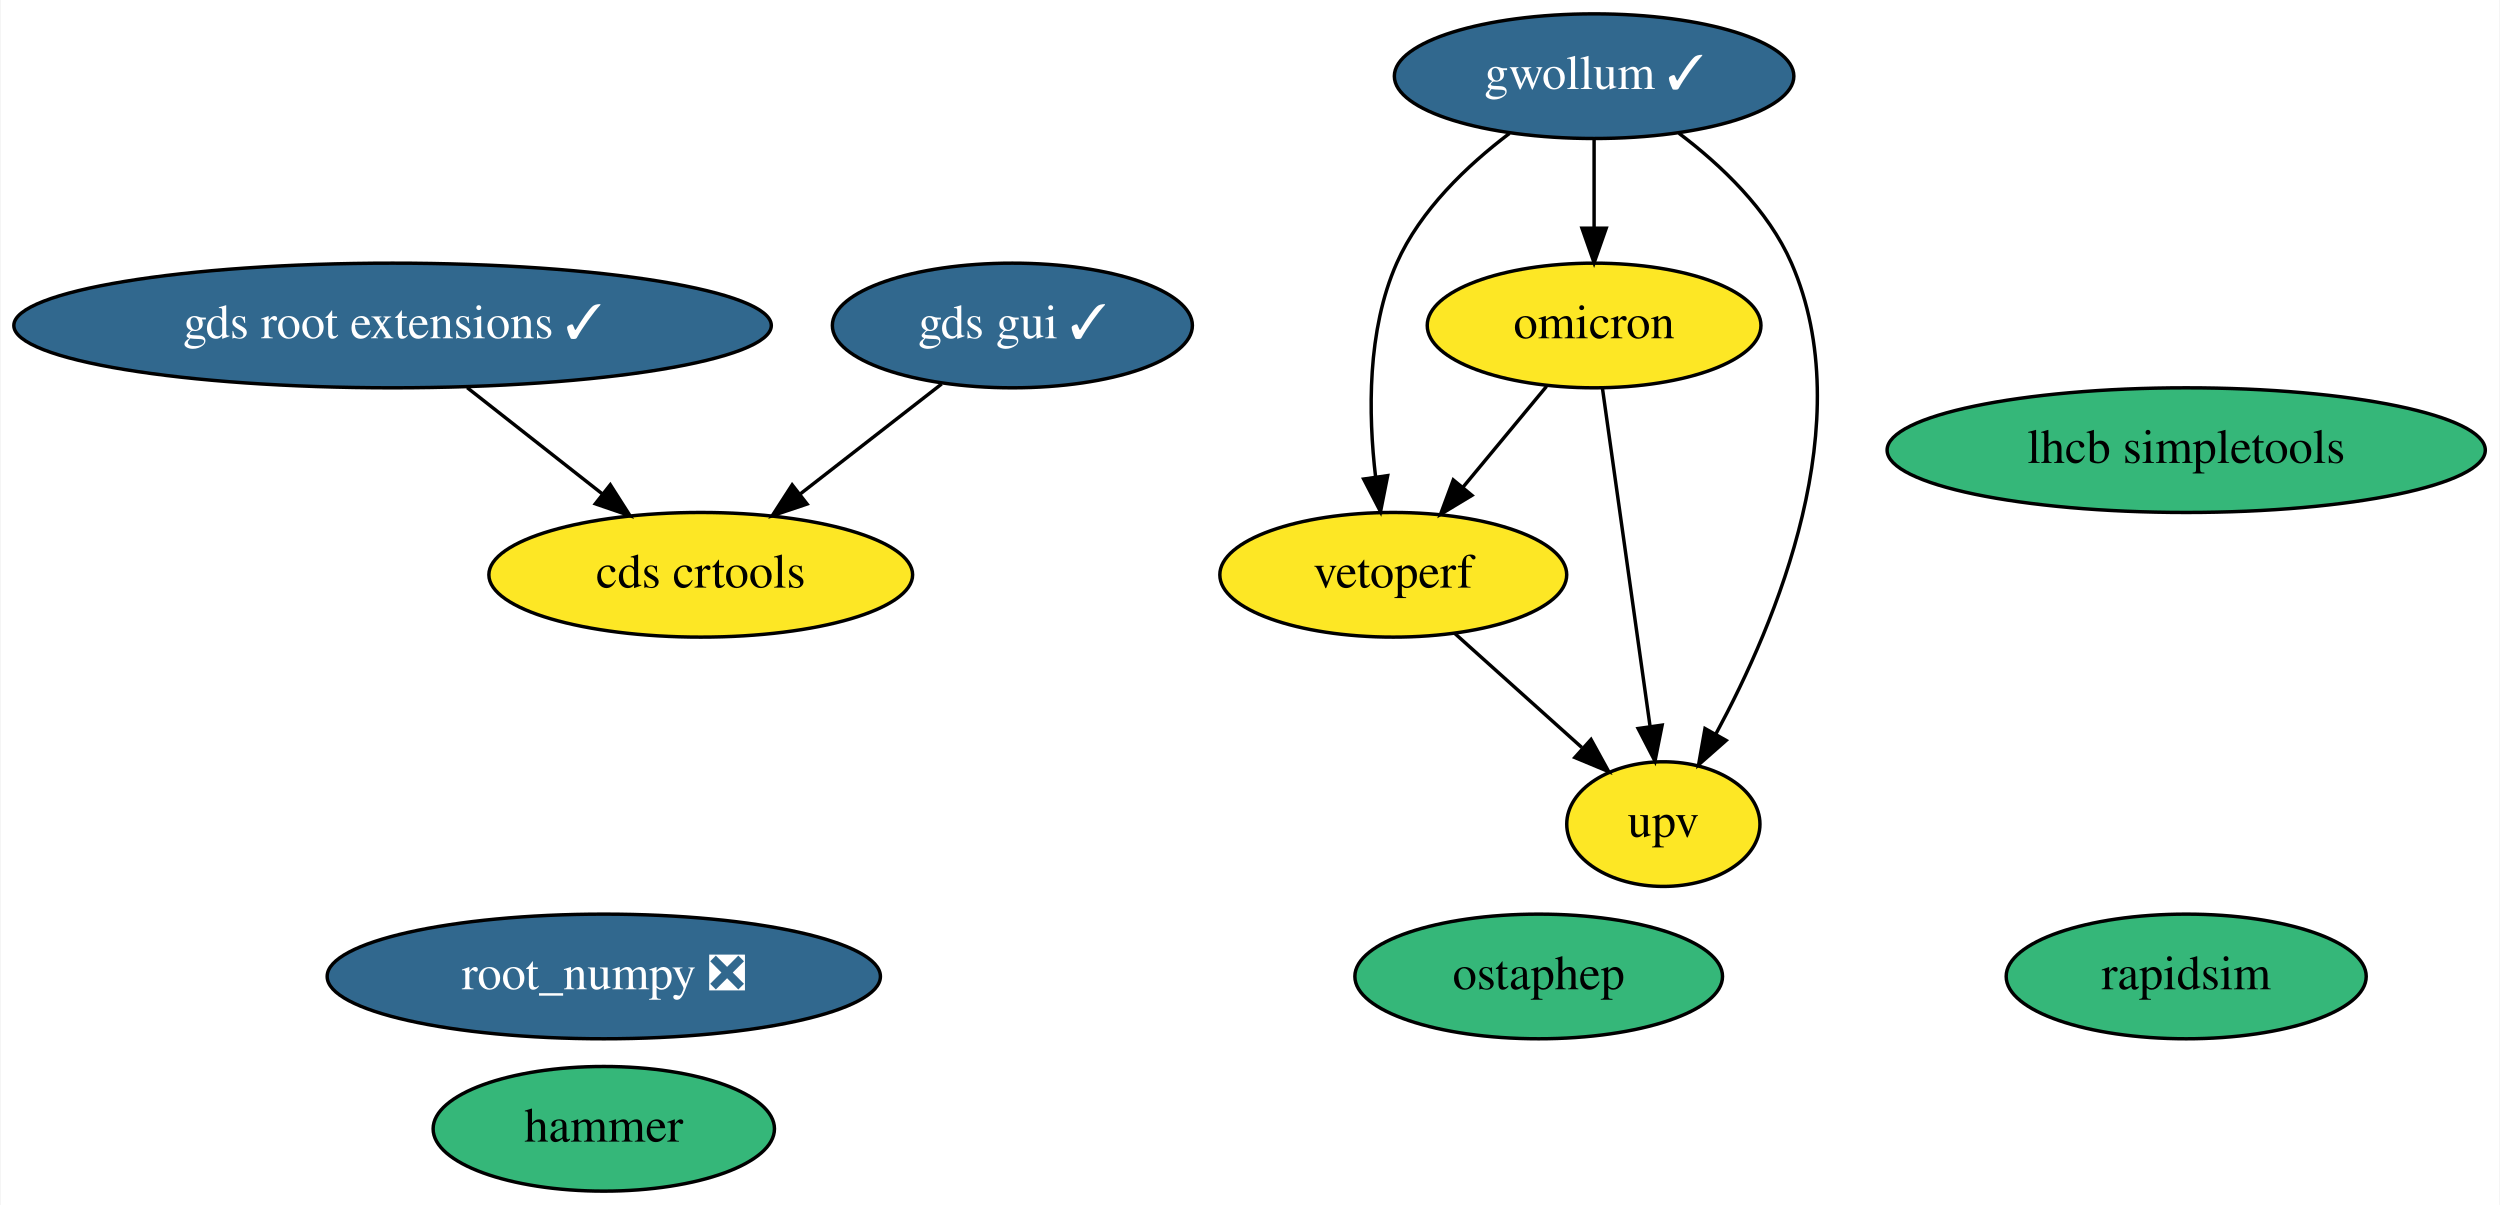
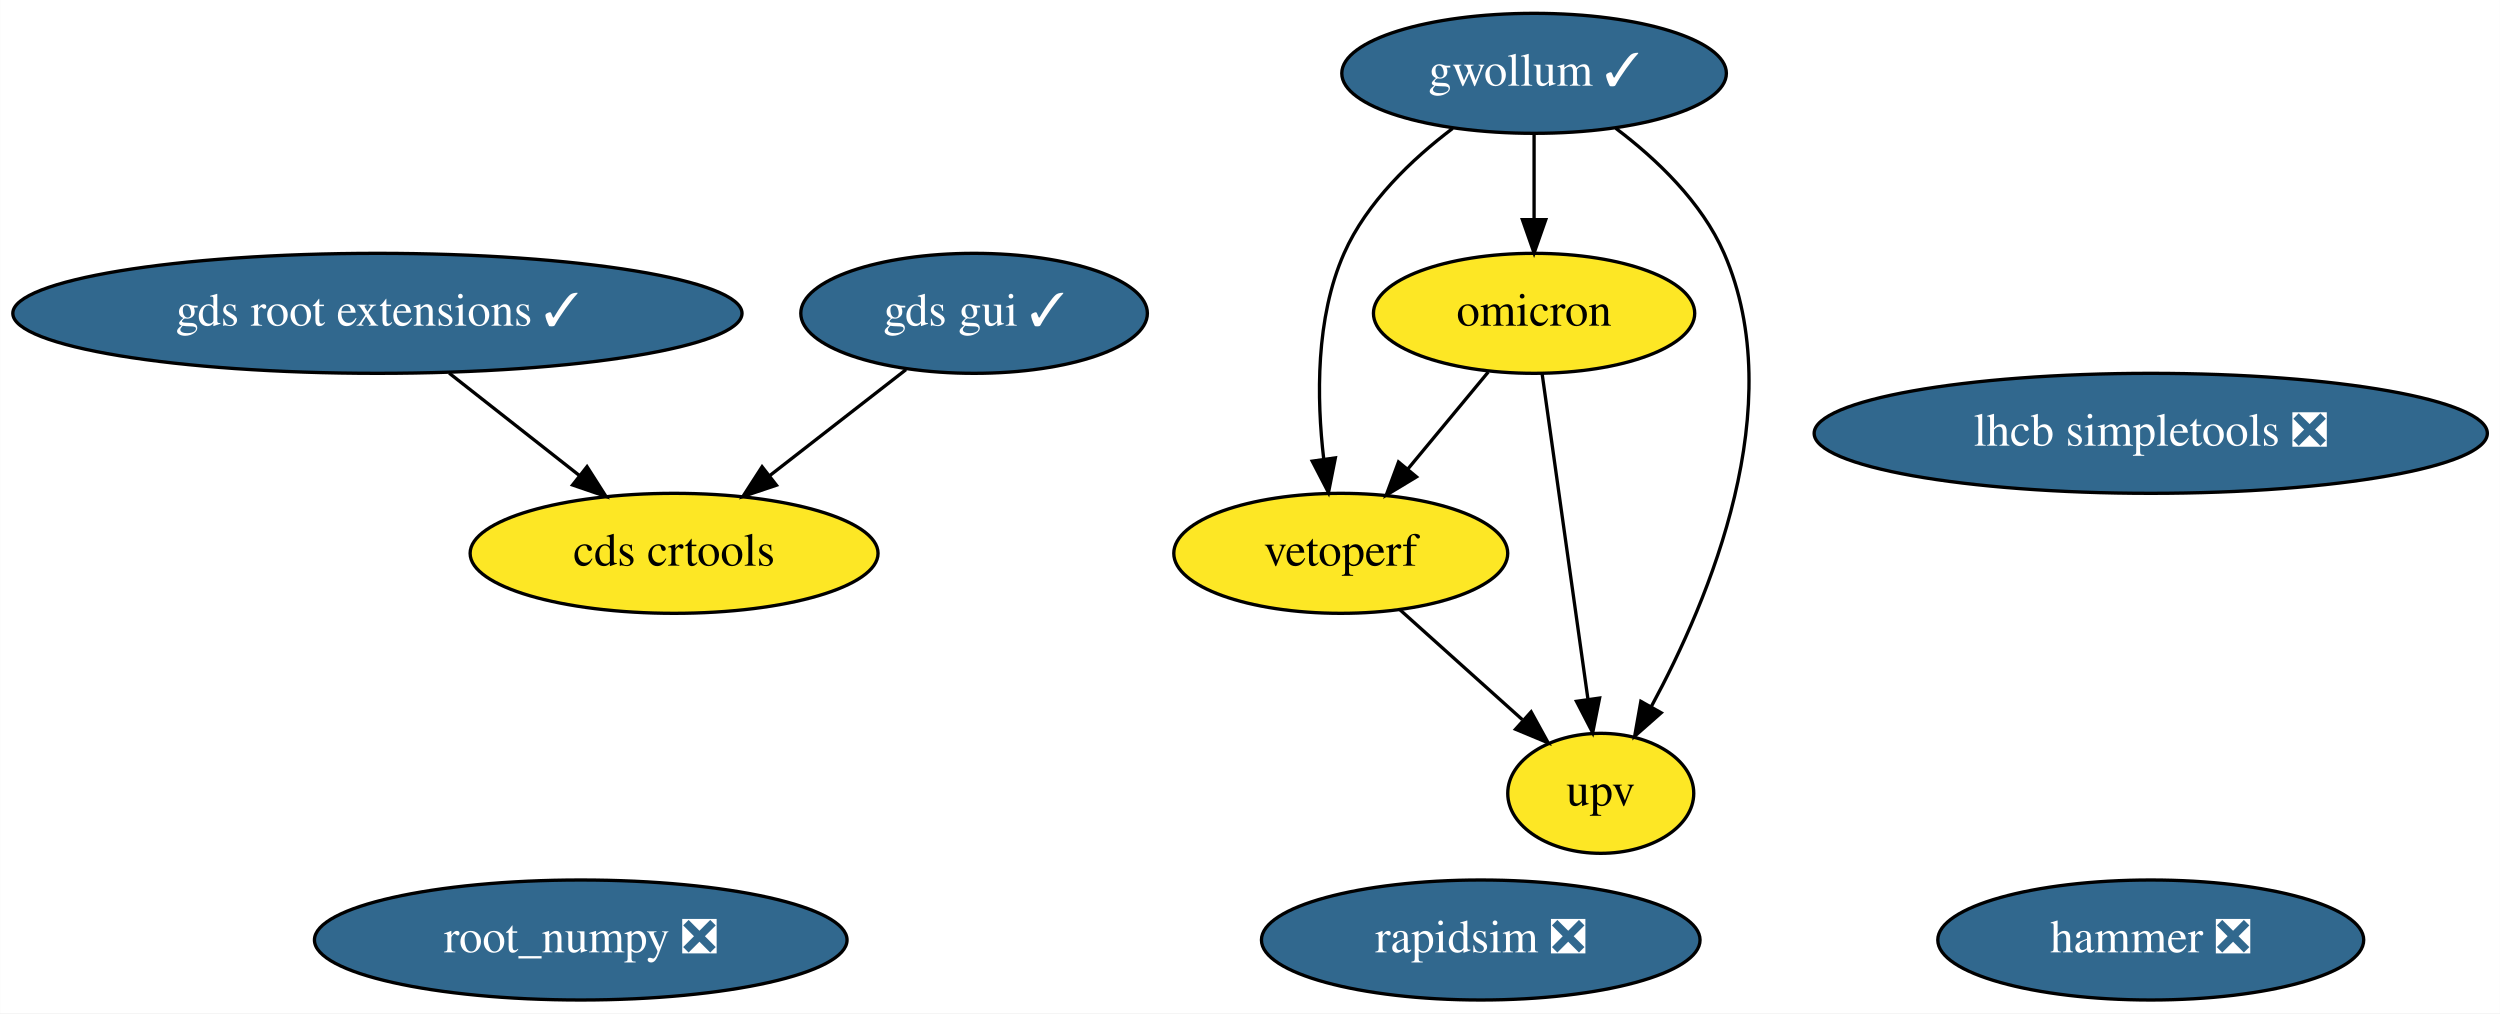
- <svg xmlns="http://www.w3.org/2000/svg" xmlns:xlink="http://www.w3.org/1999/xlink" width="722pt" height="348pt" viewBox="0.00 0.00 721.63 348.00">
-   <g id="graph0" class="graph" transform="scale(1 1) rotate(0) translate(4 344)">
-     <polygon fill="white" stroke="transparent" points="-4,4 -4,-344 717.63,-344 717.63,4 -4,4" />
+ <svg xmlns="http://www.w3.org/2000/svg" xmlns:xlink="http://www.w3.org/1999/xlink" width="750pt" height="304pt" viewBox="0.00 0.00 749.93 304.00">
+   <g id="graph0" class="graph" transform="scale(1 1) rotate(0) translate(4 300)">
+     <polygon fill="white" stroke="transparent" points="-4,4 -4,-300 745.93,-300 745.93,4 -4,4" />
    <g id="node1" class="node">
      <g id="a_node1">
        <a xlink:href="https://github.com/conda-forge/root_numpy-feedstock/pull/33" xlink:title="root_numpy ❎">
-           <ellipse fill="#31688e" stroke="black" cx="170.19" cy="-62" rx="79.89" ry="18" />
-           <text text-anchor="middle" x="170.19" y="-58.3" font-family="Times,serif" font-size="14.00" fill="white">root_numpy ❎</text>
+           <ellipse fill="#31688e" stroke="black" cx="170.19" cy="-18" rx="79.89" ry="18" />
+           <text text-anchor="middle" x="170.19" y="-14.3" font-family="Times,serif" font-size="14.00" fill="white">root_numpy ❎</text>
        </a>
      </g>
    </g>
    <g id="node2" class="node">
      <g id="a_node2">
-         <a xlink:href="https://github.com/conda-forge/rapidsim-feedstock" xlink:title="rapidsim">
-           <ellipse fill="#35b779" stroke="black" cx="627.19" cy="-62" rx="51.99" ry="18" />
-           <text text-anchor="middle" x="627.19" y="-58.3" font-family="Times,serif" font-size="14.00">rapidsim</text>
+         <a xlink:href="https://github.com/conda-forge/rapidsim-feedstock/pull/17" xlink:title="rapidsim ❎">
+           <ellipse fill="#31688e" stroke="black" cx="440.19" cy="-18" rx="65.79" ry="18" />
+           <text text-anchor="middle" x="440.19" y="-14.3" font-family="Times,serif" font-size="14.00" fill="white">rapidsim ❎</text>
        </a>
      </g>
    </g>
    <g id="node3" class="node">
      <g id="a_node3">
-         <a xlink:href="https://github.com/conda-forge/ostaphep-feedstock" xlink:title="ostaphep">
-           <ellipse fill="#35b779" stroke="black" cx="440.19" cy="-62" rx="53.09" ry="18" />
-           <text text-anchor="middle" x="440.19" y="-58.3" font-family="Times,serif" font-size="14.00">ostaphep</text>
+         <a xlink:href="https://github.com/conda-forge/lhcb-simpletools-feedstock/pull/20" xlink:title="lhcb simpletools ❎">
+           <ellipse fill="#31688e" stroke="black" cx="641.19" cy="-170" rx="100.98" ry="18" />
+           <text text-anchor="middle" x="641.19" y="-166.3" font-family="Times,serif" font-size="14.00" fill="white">lhcb simpletools ❎</text>
        </a>
      </g>
    </g>
    <g id="node4" class="node">
      <g id="a_node4">
-         <a xlink:href="https://github.com/conda-forge/lhcb-simpletools-feedstock" xlink:title="lhcb simpletools">
-           <ellipse fill="#35b779" stroke="black" cx="627.19" cy="-214" rx="86.38" ry="18" />
-           <text text-anchor="middle" x="627.19" y="-210.3" font-family="Times,serif" font-size="14.00">lhcb simpletools</text>
+         <a xlink:href="https://github.com/conda-forge/gwollum-feedstock/pull/23" xlink:title="gwollum ✓">
+           <ellipse fill="#31688e" stroke="black" cx="456.19" cy="-278" rx="57.69" ry="18" />
+           <text text-anchor="middle" x="456.19" y="-274.3" font-family="Times,serif" font-size="14.00" fill="white">gwollum ✓</text>
        </a>
      </g>
    </g>
    <g id="node5" class="node">
      <g id="a_node5">
-         <a xlink:href="https://github.com/conda-forge/gwollum-feedstock/pull/23" xlink:title="gwollum ✓">
-           <ellipse fill="#31688e" stroke="black" cx="456.19" cy="-322" rx="57.69" ry="18" />
-           <text text-anchor="middle" x="456.19" y="-318.3" font-family="Times,serif" font-size="14.00" fill="white">gwollum ✓</text>
-         </a>
-       </g>
-     </g>
-     <g id="node6" class="node">
-       <g id="a_node6">
        <a xlink:href="https://github.com/conda-forge/omicron-feedstock" xlink:title="omicron">
-           <ellipse fill="#fde725" stroke="black" cx="456.19" cy="-250" rx="48.19" ry="18" />
-           <text text-anchor="middle" x="456.19" y="-246.3" font-family="Times,serif" font-size="14.00">omicron</text>
+           <ellipse fill="#fde725" stroke="black" cx="456.19" cy="-206" rx="48.19" ry="18" />
+           <text text-anchor="middle" x="456.19" y="-202.3" font-family="Times,serif" font-size="14.00">omicron</text>
        </a>
      </g>
    </g>
    <g id="edge1" class="edge">
-       <path fill="none" stroke="black" d="M456.19,-303.7C456.19,-295.98 456.19,-286.71 456.19,-278.11" />
-       <polygon fill="black" stroke="black" points="459.69,-278.1 456.19,-268.1 452.69,-278.1 459.69,-278.1" />
+       <path fill="none" stroke="black" d="M456.19,-259.7C456.19,-251.98 456.19,-242.71 456.19,-234.11" />
+       <polygon fill="black" stroke="black" points="459.69,-234.1 456.19,-224.1 452.69,-234.1 459.69,-234.1" />
    </g>
-     <g id="node11" class="node">
-       <g id="a_node11">
+     <g id="node10" class="node">
+       <g id="a_node10">
        <a xlink:href="https://github.com/conda-forge/vetoperf-feedstock" xlink:title="vetoperf">
-           <ellipse fill="#fde725" stroke="black" cx="398.19" cy="-178" rx="50.09" ry="18" />
-           <text text-anchor="middle" x="398.19" y="-174.3" font-family="Times,serif" font-size="14.00">vetoperf</text>
+           <ellipse fill="#fde725" stroke="black" cx="398.19" cy="-134" rx="50.09" ry="18" />
+           <text text-anchor="middle" x="398.19" y="-130.3" font-family="Times,serif" font-size="14.00">vetoperf</text>
        </a>
      </g>
    </g>
    <g id="edge3" class="edge">
-       <path fill="none" stroke="black" d="M431.76,-305.48C419.55,-296.24 405.97,-283.32 399.19,-268 390.62,-248.63 390.94,-224.48 393.09,-206.23" />
-       <polygon fill="black" stroke="black" points="396.57,-206.64 394.51,-196.24 389.64,-205.65 396.57,-206.64" />
+       <path fill="none" stroke="black" d="M431.76,-261.48C419.55,-252.24 405.97,-239.32 399.19,-224 390.62,-204.63 390.94,-180.48 393.09,-162.23" />
+       <polygon fill="black" stroke="black" points="396.57,-162.64 394.51,-152.24 389.64,-161.65 396.57,-162.64" />
    </g>
-     <g id="node12" class="node">
-       <g id="a_node12">
+     <g id="node11" class="node">
+       <g id="a_node11">
        <a xlink:href="https://github.com/conda-forge/upv-feedstock" xlink:title="upv">
-           <ellipse fill="#fde725" stroke="black" cx="476.19" cy="-106" rx="27.9" ry="18" />
-           <text text-anchor="middle" x="476.19" y="-102.3" font-family="Times,serif" font-size="14.00">upv</text>
+           <ellipse fill="#fde725" stroke="black" cx="476.19" cy="-62" rx="27.9" ry="18" />
+           <text text-anchor="middle" x="476.19" y="-58.3" font-family="Times,serif" font-size="14.00">upv</text>
        </a>
      </g>
    </g>
    <g id="edge2" class="edge">
-       <path fill="none" stroke="black" d="M480.69,-305.51C492.92,-296.28 506.5,-283.36 513.19,-268 533.1,-222.29 508.91,-164.42 491.33,-131.98" />
-       <polygon fill="black" stroke="black" points="494.32,-130.16 486.37,-123.15 488.22,-133.59 494.32,-130.16" />
+       <path fill="none" stroke="black" d="M480.69,-261.51C492.92,-252.28 506.5,-239.36 513.19,-224 533.1,-178.29 508.91,-120.42 491.33,-87.98" />
+       <polygon fill="black" stroke="black" points="494.32,-86.16 486.37,-79.15 488.22,-89.59 494.32,-86.16" />
    </g>
    <g id="edge5" class="edge">
-       <path fill="none" stroke="black" d="M442.45,-232.41C435.22,-223.69 426.23,-212.85 418.25,-203.21" />
-       <polygon fill="black" stroke="black" points="420.91,-200.94 411.84,-195.47 415.52,-205.4 420.91,-200.94" />
+       <path fill="none" stroke="black" d="M442.45,-188.41C435.22,-179.69 426.23,-168.85 418.25,-159.21" />
+       <polygon fill="black" stroke="black" points="420.91,-156.94 411.84,-151.47 415.52,-161.4 420.91,-156.94" />
    </g>
    <g id="edge4" class="edge">
-       <path fill="none" stroke="black" d="M458.6,-231.87C462.01,-207.67 468.27,-163.21 472.33,-134.39" />
-       <polygon fill="black" stroke="black" points="475.84,-134.58 473.77,-124.19 468.91,-133.6 475.84,-134.58" />
+       <path fill="none" stroke="black" d="M458.6,-187.87C462.01,-163.67 468.27,-119.21 472.33,-90.39" />
+       <polygon fill="black" stroke="black" points="475.84,-90.58 473.77,-80.19 468.91,-89.6 475.84,-90.58" />
+     </g>
+     <g id="node6" class="node">
+       <g id="a_node6">
+         <a xlink:href="https://github.com/conda-forge/hammer-feedstock/pull/22" xlink:title="hammer ❎">
+           <ellipse fill="#31688e" stroke="black" cx="641.19" cy="-18" rx="63.89" ry="18" />
+           <text text-anchor="middle" x="641.19" y="-14.3" font-family="Times,serif" font-size="14.00" fill="white">hammer ❎</text>
+         </a>
+       </g>
    </g>
    <g id="node7" class="node">
      <g id="a_node7">
-         <a xlink:href="https://github.com/conda-forge/hammer-feedstock" xlink:title="hammer">
-           <ellipse fill="#35b779" stroke="black" cx="170.19" cy="-18" rx="49.29" ry="18" />
-           <text text-anchor="middle" x="170.19" y="-14.3" font-family="Times,serif" font-size="14.00">hammer</text>
+         <a xlink:href="https://github.com/conda-forge/gds-root-extensions-feedstock/pull/7" xlink:title="gds root extensions ✓">
+           <ellipse fill="#31688e" stroke="black" cx="109.19" cy="-206" rx="109.38" ry="18" />
+           <text text-anchor="middle" x="109.19" y="-202.3" font-family="Times,serif" font-size="14.00" fill="white">gds root extensions ✓</text>
        </a>
      </g>
    </g>
-     <g id="node8" class="node">
-       <g id="a_node8">
-         <a xlink:href="https://github.com/conda-forge/gds-root-extensions-feedstock/pull/7" xlink:title="gds root extensions ✓">
-           <ellipse fill="#31688e" stroke="black" cx="109.19" cy="-250" rx="109.38" ry="18" />
-           <text text-anchor="middle" x="109.19" y="-246.3" font-family="Times,serif" font-size="14.00" fill="white">gds root extensions ✓</text>
-         </a>
-       </g>
-     </g>
-     <g id="node10" class="node">
-       <g id="a_node10">
+     <g id="node9" class="node">
+       <g id="a_node9">
        <a xlink:href="https://github.com/conda-forge/cds-crtools-feedstock" xlink:title="cds crtools">
-           <ellipse fill="#fde725" stroke="black" cx="198.19" cy="-178" rx="61.19" ry="18" />
-           <text text-anchor="middle" x="198.19" y="-174.3" font-family="Times,serif" font-size="14.00">cds crtools</text>
+           <ellipse fill="#fde725" stroke="black" cx="198.19" cy="-134" rx="61.19" ry="18" />
+           <text text-anchor="middle" x="198.19" y="-130.3" font-family="Times,serif" font-size="14.00">cds crtools</text>
        </a>
      </g>
    </g>
    <g id="edge6" class="edge">
-       <path fill="none" stroke="black" d="M130.73,-232.05C142.47,-222.83 157.13,-211.29 169.79,-201.34" />
-       <polygon fill="black" stroke="black" points="172.07,-204 177.76,-195.07 167.74,-198.5 172.07,-204" />
+       <path fill="none" stroke="black" d="M130.73,-188.05C142.47,-178.83 157.13,-167.29 169.79,-157.34" />
+       <polygon fill="black" stroke="black" points="172.07,-160 177.76,-151.07 167.74,-154.5 172.07,-160" />
    </g>
-     <g id="node9" class="node">
-       <g id="a_node9">
+     <g id="node8" class="node">
+       <g id="a_node8">
        <a xlink:href="https://github.com/conda-forge/gds-gui-feedstock/pull/7" xlink:title="gds gui ✓">
-           <ellipse fill="#31688e" stroke="black" cx="288.19" cy="-250" rx="51.99" ry="18" />
-           <text text-anchor="middle" x="288.19" y="-246.3" font-family="Times,serif" font-size="14.00" fill="white">gds gui ✓</text>
+           <ellipse fill="#31688e" stroke="black" cx="288.19" cy="-206" rx="51.99" ry="18" />
+           <text text-anchor="middle" x="288.19" y="-202.3" font-family="Times,serif" font-size="14.00" fill="white">gds gui ✓</text>
        </a>
      </g>
    </g>
    <g id="edge7" class="edge">
-       <path fill="none" stroke="black" d="M267.77,-233.12C255.66,-223.7 240.12,-211.61 226.8,-201.25" />
-       <polygon fill="black" stroke="black" points="228.89,-198.44 218.84,-195.06 224.59,-203.97 228.89,-198.44" />
+       <path fill="none" stroke="black" d="M267.77,-189.12C255.66,-179.7 240.12,-167.61 226.8,-157.25" />
+       <polygon fill="black" stroke="black" points="228.89,-154.44 218.84,-151.06 224.59,-159.97 228.89,-154.44" />
    </g>
    <g id="edge8" class="edge">
-       <path fill="none" stroke="black" d="M415.89,-161.12C426.77,-151.35 440.85,-138.72 452.66,-128.11" />
-       <polygon fill="black" stroke="black" points="455.31,-130.44 460.41,-121.16 450.63,-125.23 455.31,-130.44" />
+       <path fill="none" stroke="black" d="M415.89,-117.12C426.77,-107.35 440.85,-94.72 452.66,-84.11" />
+       <polygon fill="black" stroke="black" points="455.31,-86.44 460.41,-77.16 450.63,-81.23 455.31,-86.44" />
    </g>
  </g>
</svg>
